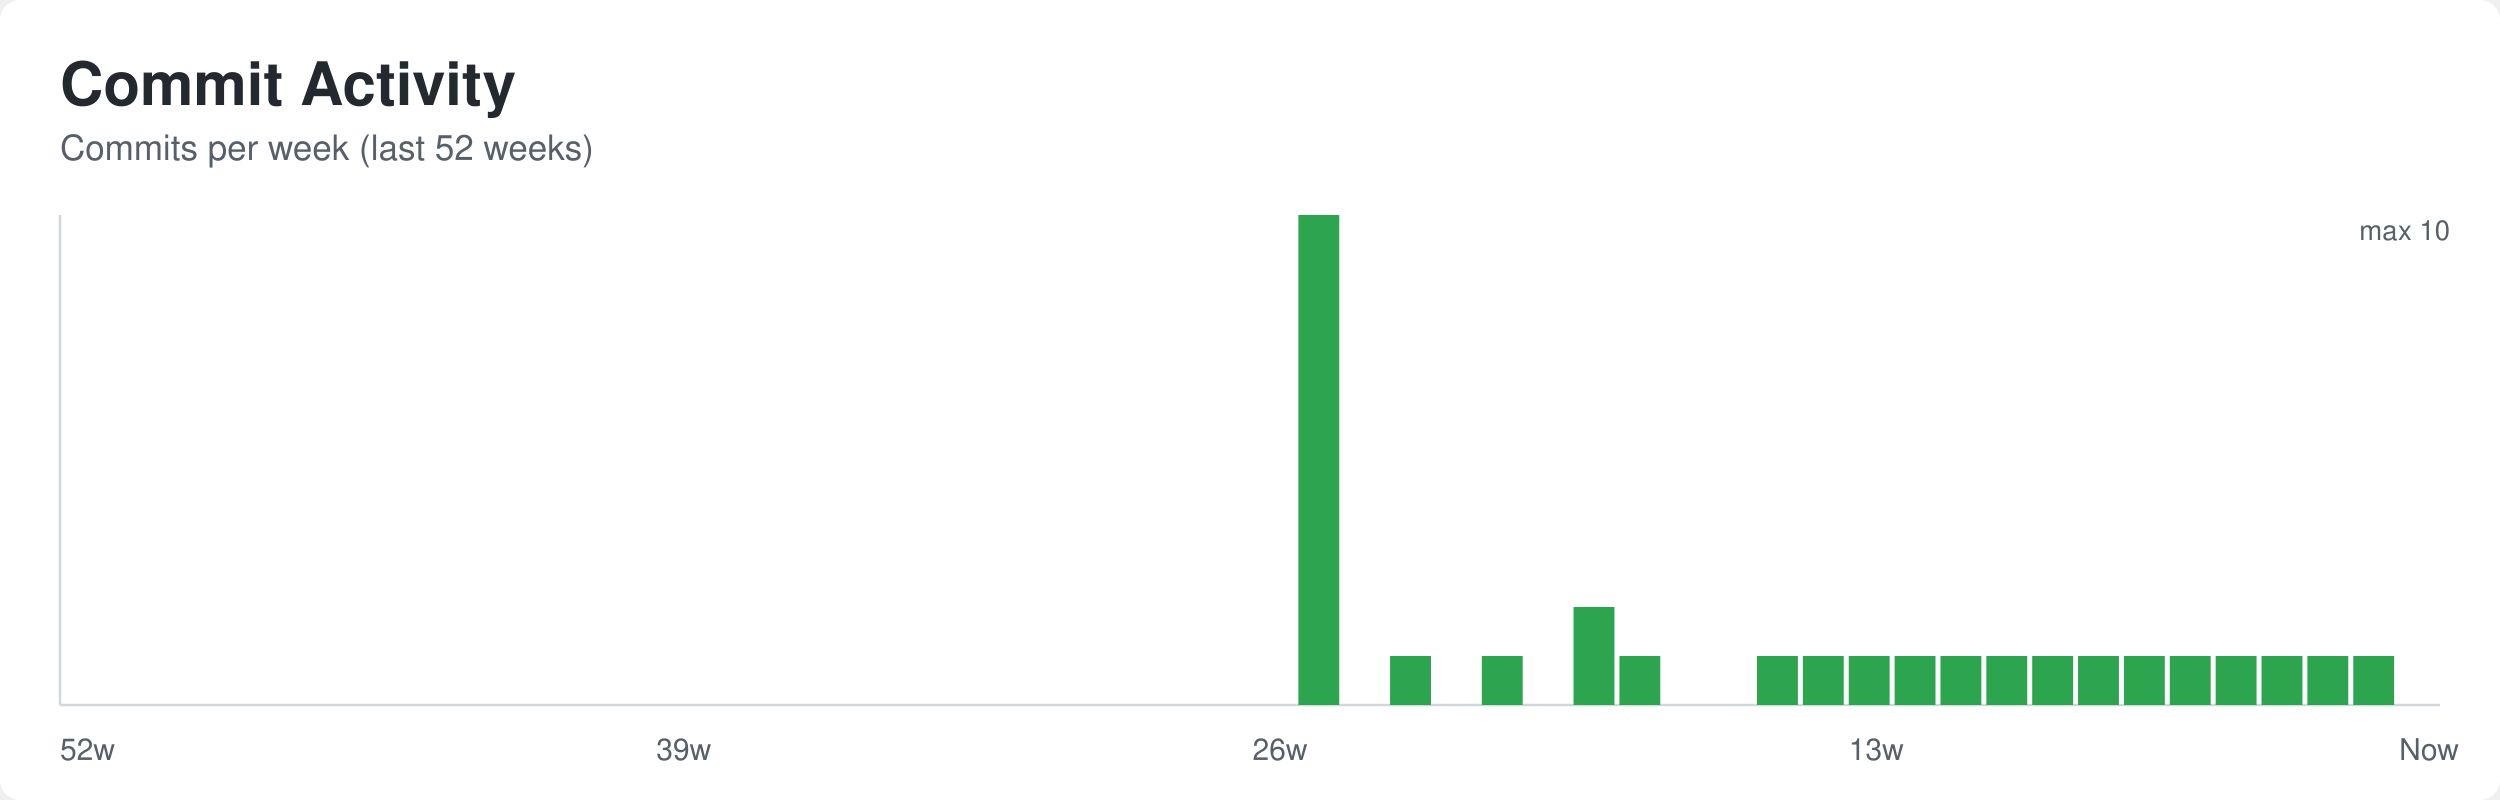
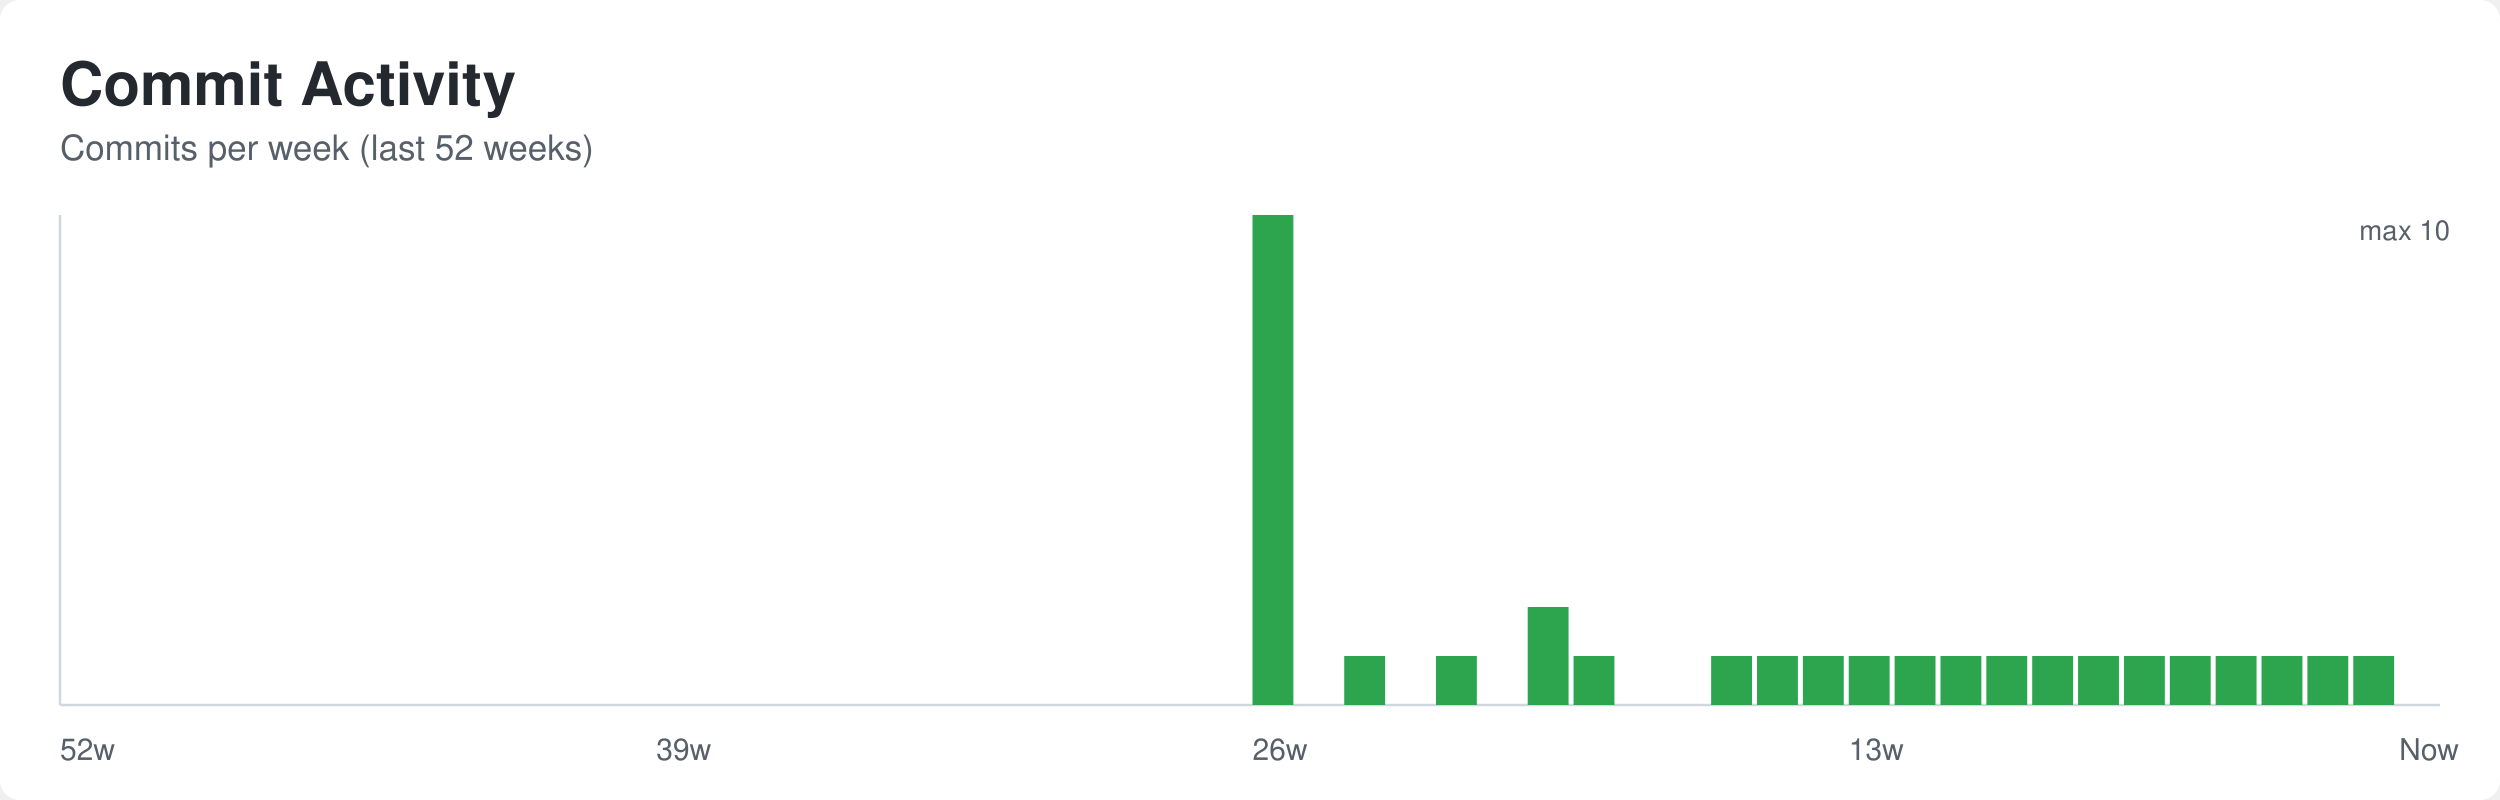
<svg xmlns="http://www.w3.org/2000/svg" width="1000" height="320" role="img" aria-labelledby="title desc">
  <defs>
    <style>
      .bg { fill: #ffffff; }
      .title { font: 600 24px -apple-system, BlinkMacSystemFont, Segoe UI, Helvetica, Arial, sans-serif; fill: #24292f; }
      .subtitle { font: 400 14px -apple-system, BlinkMacSystemFont, Segoe UI, Helvetica, Arial, sans-serif; fill: #57606a; }
      .axis { stroke: #d0d7de; stroke-width: 1; }
      .label { font: 400 12px -apple-system, BlinkMacSystemFont, Segoe UI, Helvetica, Arial, sans-serif; fill: #57606a; }
      .value { font: 500 11px -apple-system, BlinkMacSystemFont, Segoe UI, Helvetica, Arial, sans-serif; fill: #57606a; }
    </style>
  </defs>
  <rect class="bg" x="0" y="0" width="1000" height="320" rx="8" />
  <text class="title" x="24" y="42">Commit Activity</text>
  <text class="subtitle" x="24" y="64">Commits per week (last 52 weeks)</text>
  <line class="axis" x1="24" y1="282" x2="976" y2="282" />
  <line class="axis" x1="24" y1="86" x2="24" y2="282" />
  <rect x="24.00" y="282.00" width="16.35" height="0.00" fill="#2da44e" />
  <rect x="42.35" y="282.00" width="16.35" height="0.00" fill="#2da44e" />
  <rect x="60.69" y="282.00" width="16.35" height="0.00" fill="#2da44e" />
  <rect x="79.04" y="282.00" width="16.35" height="0.00" fill="#2da44e" />
  <rect x="97.38" y="282.00" width="16.35" height="0.00" fill="#2da44e" />
  <rect x="115.73" y="282.00" width="16.35" height="0.00" fill="#2da44e" />
  <rect x="134.08" y="282.00" width="16.35" height="0.00" fill="#2da44e" />
  <rect x="152.42" y="282.00" width="16.35" height="0.00" fill="#2da44e" />
  <rect x="170.77" y="282.00" width="16.35" height="0.00" fill="#2da44e" />
  <rect x="189.12" y="282.00" width="16.35" height="0.00" fill="#2da44e" />
  <rect x="207.46" y="282.00" width="16.35" height="0.00" fill="#2da44e" />
  <rect x="225.81" y="282.00" width="16.35" height="0.00" fill="#2da44e" />
  <rect x="244.15" y="282.00" width="16.35" height="0.00" fill="#2da44e" />
  <rect x="262.50" y="282.00" width="16.35" height="0.00" fill="#2da44e" />
  <rect x="280.85" y="282.00" width="16.35" height="0.00" fill="#2da44e" />
  <rect x="299.19" y="282.00" width="16.35" height="0.00" fill="#2da44e" />
  <rect x="317.54" y="282.00" width="16.35" height="0.00" fill="#2da44e" />
  <rect x="335.88" y="282.00" width="16.35" height="0.00" fill="#2da44e" />
  <rect x="354.23" y="282.00" width="16.35" height="0.00" fill="#2da44e" />
  <rect x="372.58" y="282.00" width="16.35" height="0.00" fill="#2da44e" />
  <rect x="390.92" y="282.00" width="16.35" height="0.00" fill="#2da44e" />
  <rect x="409.27" y="282.00" width="16.35" height="0.00" fill="#2da44e" />
  <rect x="427.62" y="282.00" width="16.35" height="0.00" fill="#2da44e" />
  <rect x="445.96" y="282.00" width="16.35" height="0.00" fill="#2da44e" />
  <rect x="464.31" y="282.00" width="16.35" height="0.00" fill="#2da44e" />
  <rect x="482.65" y="282.00" width="16.35" height="0.00" fill="#2da44e" />
-   <rect x="501.00" y="282.00" width="16.35" height="0.00" fill="#2da44e" />
-   <rect x="519.35" y="86.00" width="16.35" height="196.00" fill="#2da44e" />
-   <rect x="537.69" y="282.00" width="16.35" height="0.00" fill="#2da44e" />
-   <rect x="556.04" y="262.40" width="16.35" height="19.60" fill="#2da44e" />
-   <rect x="574.38" y="282.00" width="16.35" height="0.00" fill="#2da44e" />
-   <rect x="592.73" y="262.40" width="16.35" height="19.60" fill="#2da44e" />
-   <rect x="611.08" y="282.00" width="16.35" height="0.00" fill="#2da44e" />
-   <rect x="629.42" y="242.80" width="16.35" height="39.20" fill="#2da44e" />
-   <rect x="647.77" y="262.40" width="16.35" height="19.60" fill="#2da44e" />
+   <rect x="501.00" y="86.00" width="16.35" height="196.00" fill="#2da44e" />
+   <rect x="519.35" y="282.00" width="16.35" height="0.00" fill="#2da44e" />
+   <rect x="537.69" y="262.40" width="16.35" height="19.60" fill="#2da44e" />
+   <rect x="556.04" y="282.00" width="16.35" height="0.00" fill="#2da44e" />
+   <rect x="574.38" y="262.40" width="16.35" height="19.60" fill="#2da44e" />
+   <rect x="592.73" y="282.00" width="16.35" height="0.00" fill="#2da44e" />
+   <rect x="611.08" y="242.80" width="16.35" height="39.20" fill="#2da44e" />
+   <rect x="629.42" y="262.40" width="16.35" height="19.60" fill="#2da44e" />
+   <rect x="647.77" y="282.00" width="16.35" height="0.00" fill="#2da44e" />
  <rect x="666.12" y="282.00" width="16.35" height="0.00" fill="#2da44e" />
-   <rect x="684.46" y="282.00" width="16.35" height="0.00" fill="#2da44e" />
+   <rect x="684.46" y="262.40" width="16.35" height="19.60" fill="#2da44e" />
  <rect x="702.81" y="262.40" width="16.35" height="19.60" fill="#2da44e" />
  <rect x="721.15" y="262.40" width="16.35" height="19.60" fill="#2da44e" />
  <rect x="739.50" y="262.40" width="16.35" height="19.60" fill="#2da44e" />
  <rect x="757.85" y="262.40" width="16.35" height="19.60" fill="#2da44e" />
  <rect x="776.19" y="262.40" width="16.35" height="19.60" fill="#2da44e" />
  <rect x="794.54" y="262.40" width="16.35" height="19.60" fill="#2da44e" />
  <rect x="812.88" y="262.40" width="16.35" height="19.60" fill="#2da44e" />
  <rect x="831.23" y="262.40" width="16.35" height="19.60" fill="#2da44e" />
  <rect x="849.58" y="262.40" width="16.35" height="19.60" fill="#2da44e" />
  <rect x="867.92" y="262.40" width="16.35" height="19.60" fill="#2da44e" />
  <rect x="886.27" y="262.40" width="16.35" height="19.60" fill="#2da44e" />
  <rect x="904.62" y="262.40" width="16.35" height="19.60" fill="#2da44e" />
  <rect x="922.96" y="262.40" width="16.35" height="19.60" fill="#2da44e" />
  <rect x="941.31" y="262.40" width="16.35" height="19.60" fill="#2da44e" />
  <rect x="959.65" y="282.00" width="16.35" height="0.00" fill="#2da44e" />
  <text class="label" x="24.00" y="304">52w</text>
  <text class="label" x="262.50" y="304">39w</text>
  <text class="label" x="501.00" y="304">26w</text>
  <text class="label" x="739.50" y="304">13w</text>
  <text class="label" x="959.65" y="304">Now</text>
  <text class="value" x="980" y="96" text-anchor="end">max 10</text>
</svg>
